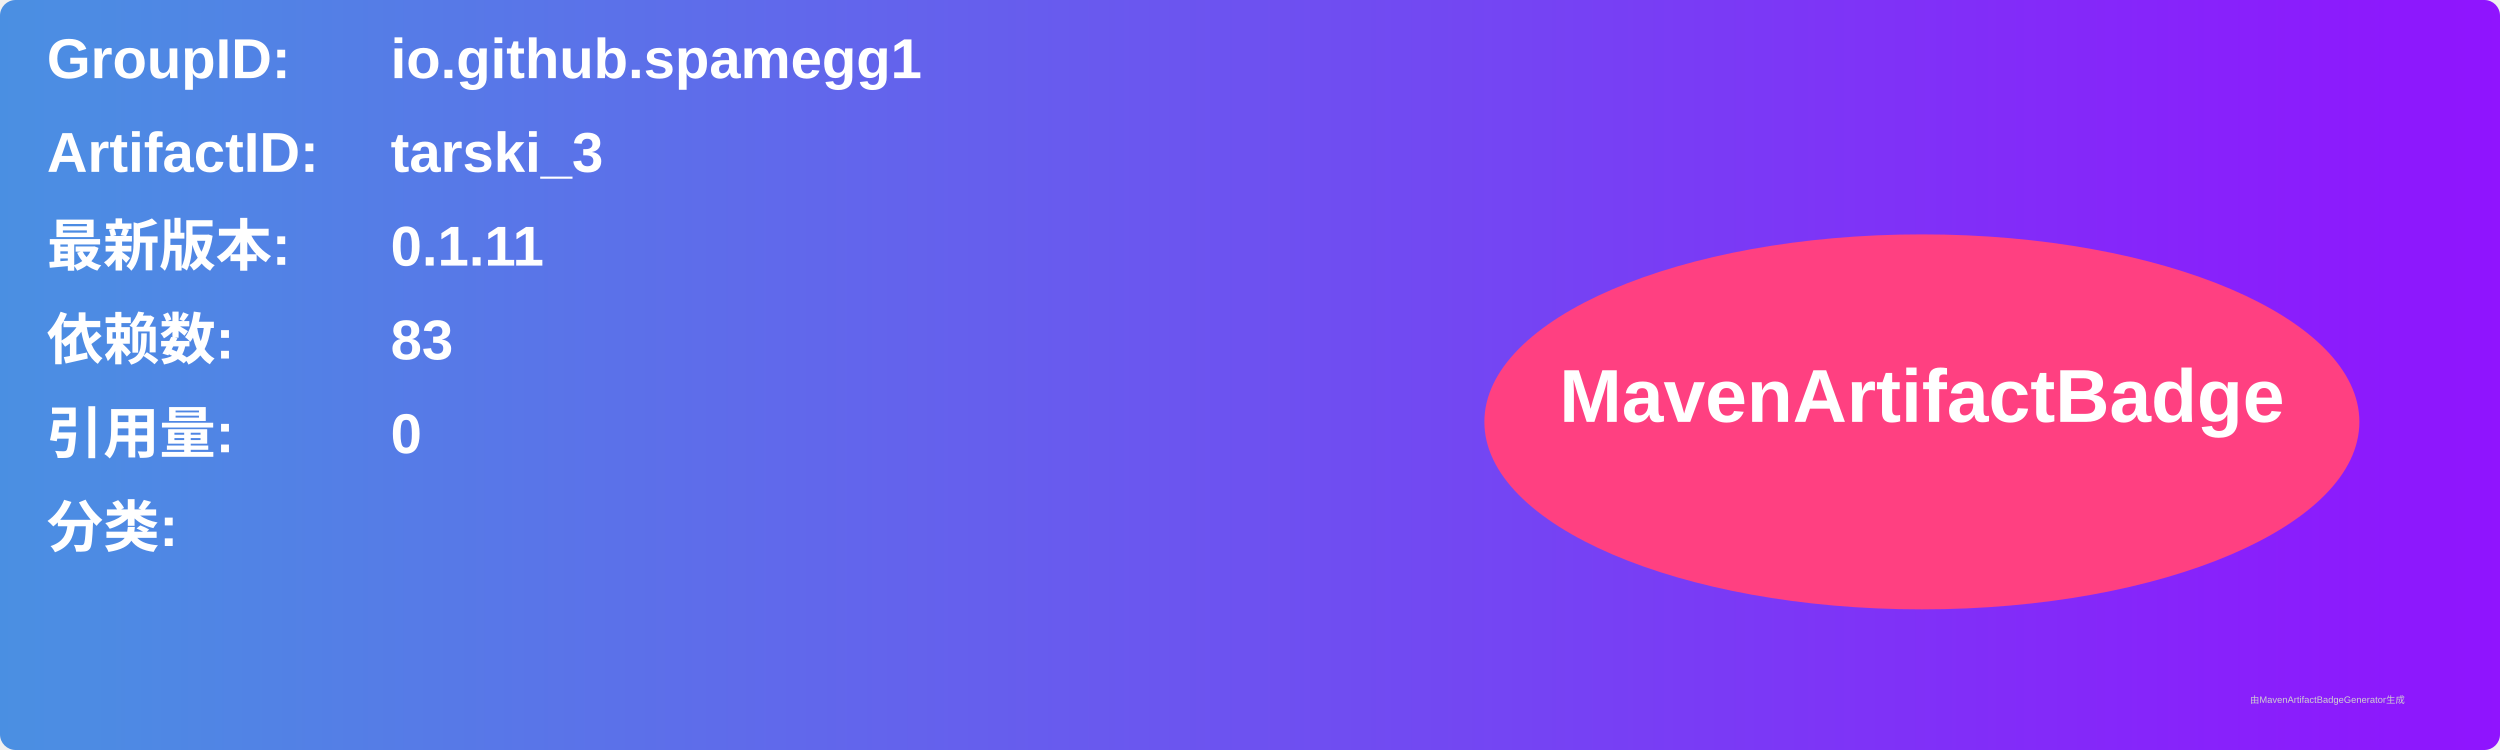
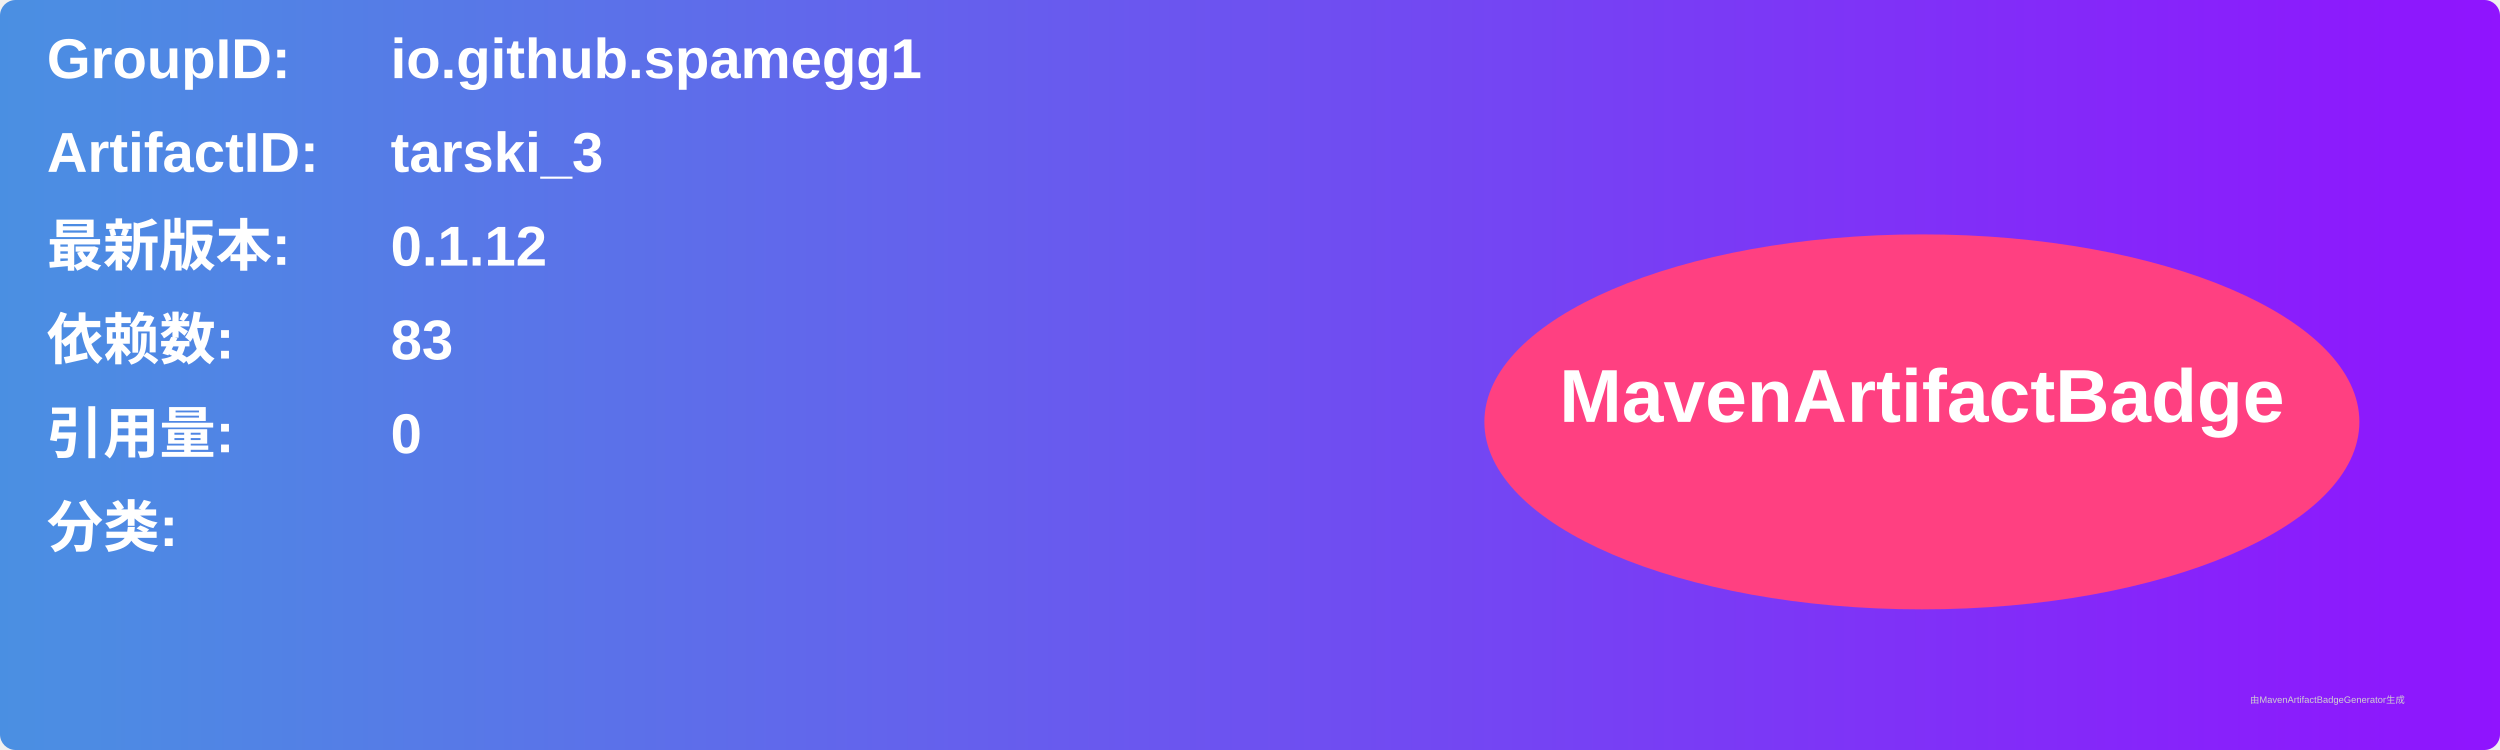
<svg xmlns="http://www.w3.org/2000/svg" width="800" height="240" viewBox="0 0 800 240">
  <linearGradient id="grad" x1="0%" y1="0%" x2="100%" y2="0%">
    <stop offset="0%" stop-color="#4a90e2" />
    <stop offset="100%" stop-color="#9013fe" />
  </linearGradient>
  <rect width="100%" height="100%" rx="5" ry="5" fill="url(#grad)" />
  <g transform="translate(15, 15)">
    <text x="0" y="10" font-family="Arial" font-size="18" fill="white" font-weight="bold" width="260">GroupID:</text>
    <text x="110" y="10" font-family="Arial" font-size="18" fill="white" font-weight="bold" width="460">io.github.spamegg1</text>
    <text x="0" y="40" font-family="Arial" font-size="18" fill="white" font-weight="bold" width="260">ArtifactID:</text>
    <text x="110" y="40" font-family="Arial" font-size="18" fill="white" font-weight="bold" width="460">tarski_3</text>
    <text x="0" y="70" font-family="Arial" font-size="18" fill="white" font-weight="bold">最新版本:</text>
    <text x="110" y="70" font-family="Arial" font-size="18" fill="white" font-weight="bold">
-       <tspan font-weight="bold">0.1.11</tspan>
+       <tspan font-weight="bold">0.1.12</tspan>
    </text>
    <text x="0" y="100" font-family="Arial" font-size="18" fill="white" font-weight="bold">依赖数: </text>
    <text x="110" y="100" font-family="Arial" font-size="18" fill="white">
      <tspan font-weight="bold">83</tspan>
    </text>
    <text x="0" y="130" font-family="Arial" font-size="18" fill="white" font-weight="bold">引用量: </text>
    <text x="110" y="130" font-family="Arial" font-size="18" fill="white">
      <tspan font-weight="bold">0</tspan>
    </text>
    <text x="0" y="160" font-family="Arial" font-size="18" fill="white" font-weight="bold">分类:</text>
    <text x="10" y="190" font-family="Arial" font-size="10" fill="white">
      <tspan font-weight="bold" />
    </text>
    <ellipse cx="600" cy="120" rx="140" ry="60" fill="#ff4081" />
    <text x="600" y="120" text-anchor="middle" font-family="Arial" font-size="24" fill="white" font-weight="bold">MavenArtifactBadge</text>
  </g>
  <text x="720" y="225" font-family="Arial" font-size="3" fill="#d0d0d0">由MavenArtifactBadgeGenerator生成</text>
</svg>
